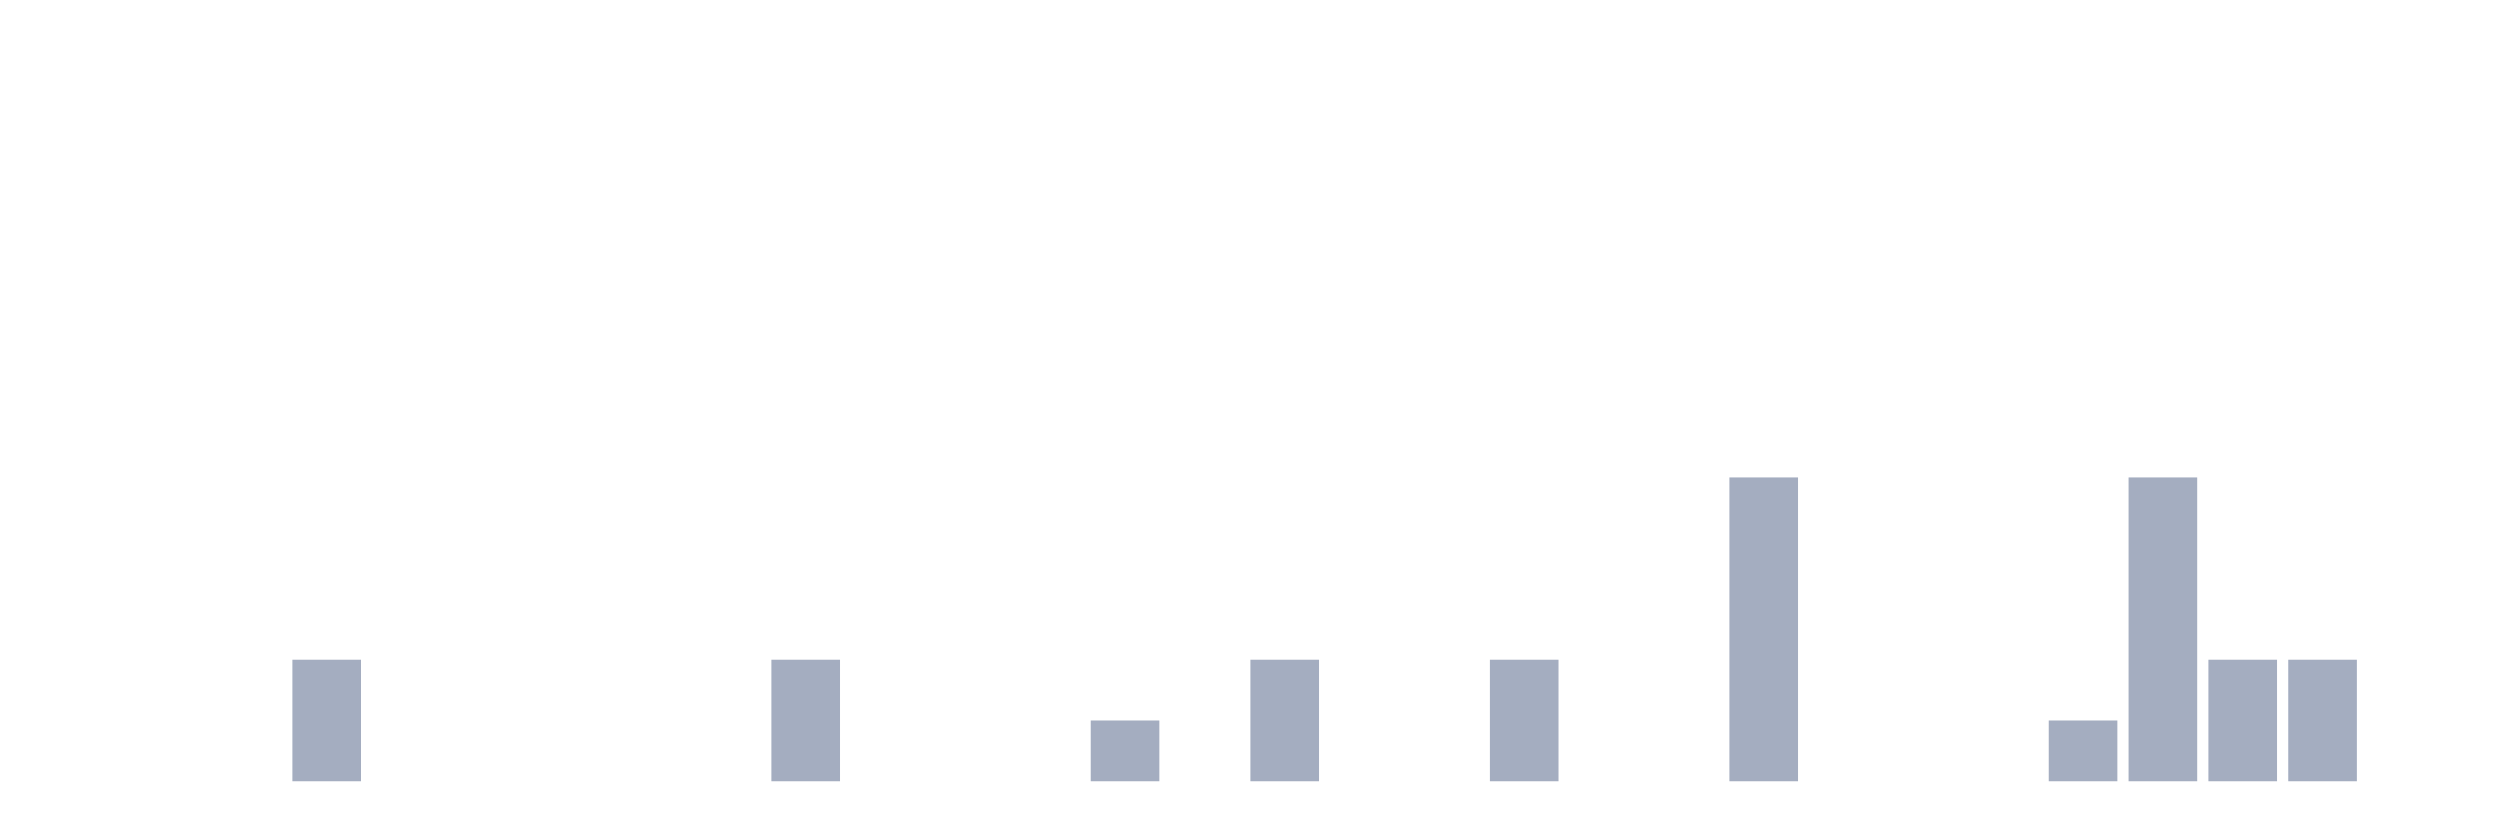
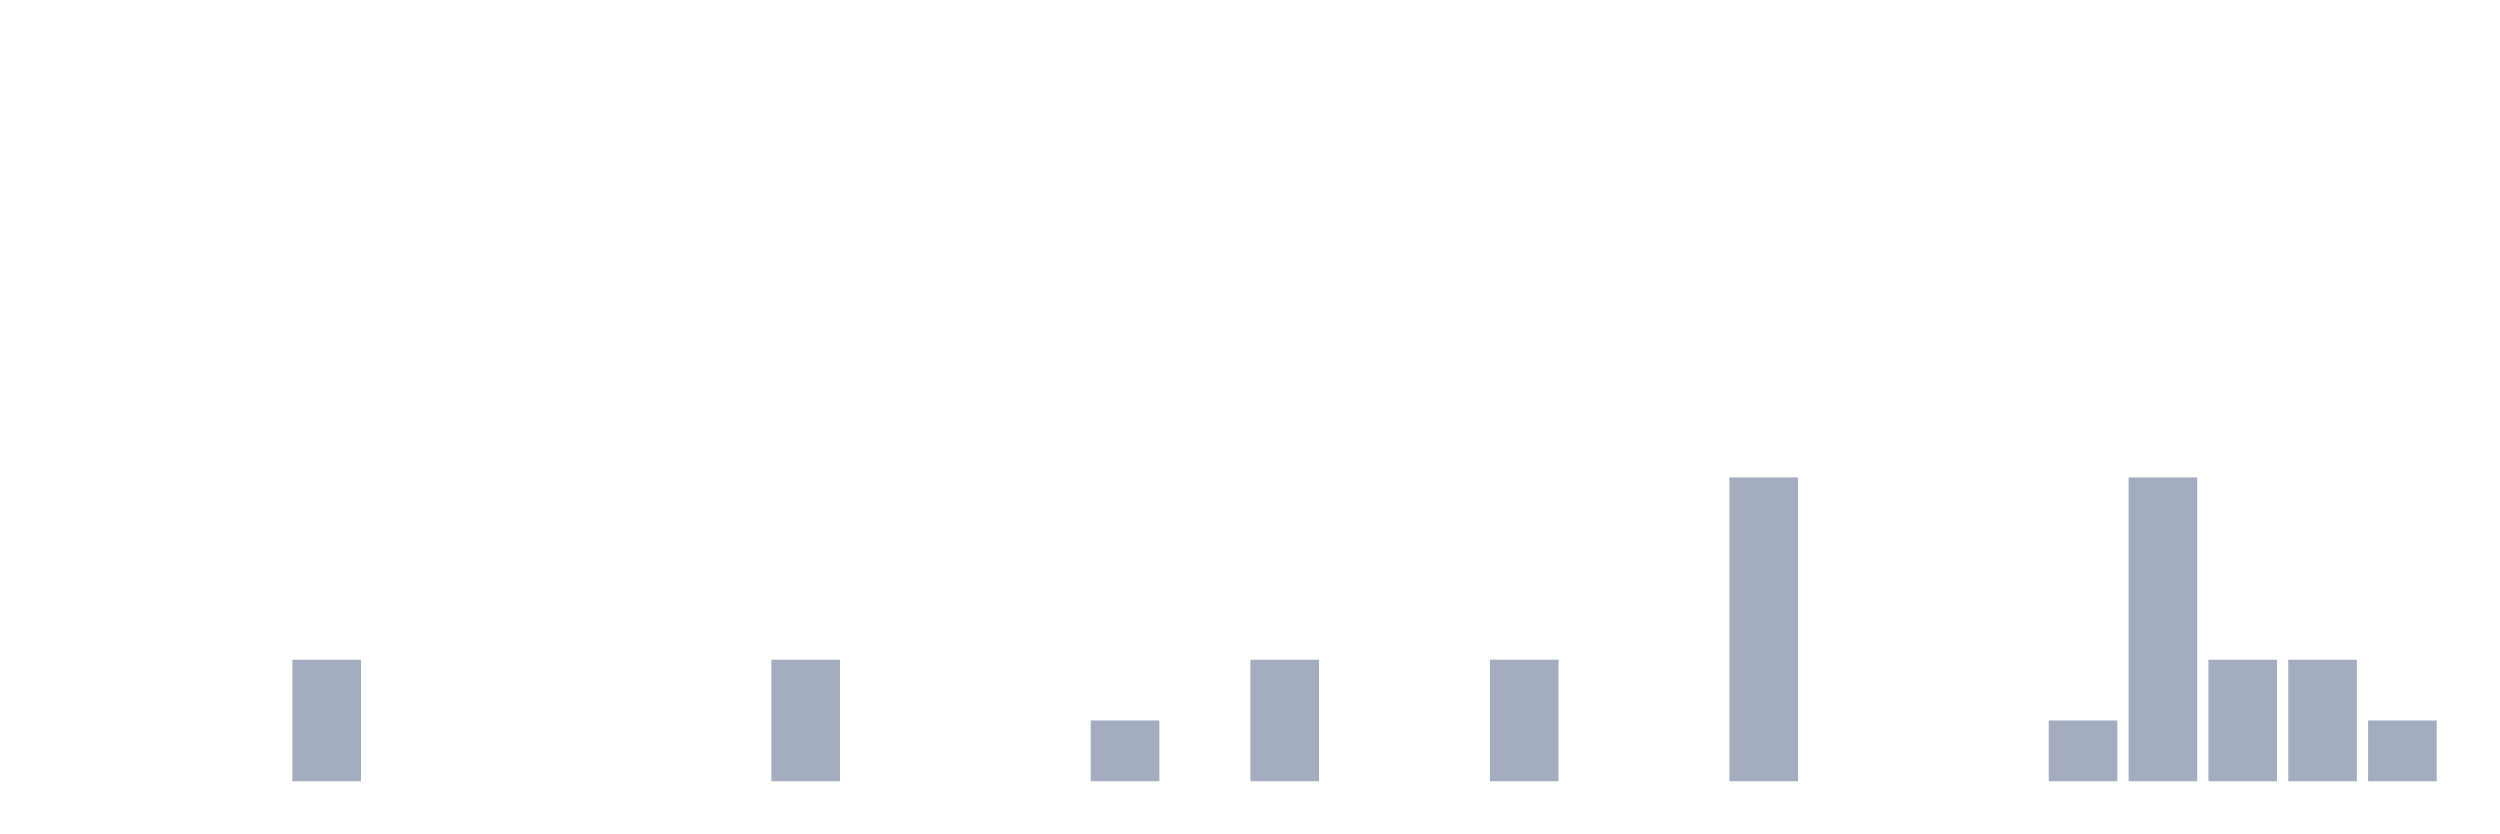
<svg xmlns="http://www.w3.org/2000/svg" viewBox="0 0 480 160">
  <g transform="translate(10,10)">
    <rect class="bar" x="0.153" width="13.175" y="140" height="0" fill="rgb(164,173,192)" />
    <rect class="bar" x="15.482" width="13.175" y="140" height="0" fill="rgb(164,173,192)" />
    <rect class="bar" x="30.81" width="13.175" y="140" height="0" fill="rgb(164,173,192)" />
    <rect class="bar" x="46.138" width="13.175" y="116.667" height="23.333" fill="rgb(164,173,192)" />
    <rect class="bar" x="61.466" width="13.175" y="140" height="0" fill="rgb(164,173,192)" />
    <rect class="bar" x="76.794" width="13.175" y="140" height="0" fill="rgb(164,173,192)" />
    <rect class="bar" x="92.123" width="13.175" y="140" height="0" fill="rgb(164,173,192)" />
    <rect class="bar" x="107.451" width="13.175" y="140" height="0" fill="rgb(164,173,192)" />
    <rect class="bar" x="122.779" width="13.175" y="140" height="0" fill="rgb(164,173,192)" />
    <rect class="bar" x="138.107" width="13.175" y="116.667" height="23.333" fill="rgb(164,173,192)" />
    <rect class="bar" x="153.436" width="13.175" y="140" height="0" fill="rgb(164,173,192)" />
    <rect class="bar" x="168.764" width="13.175" y="140" height="0" fill="rgb(164,173,192)" />
    <rect class="bar" x="184.092" width="13.175" y="140" height="0" fill="rgb(164,173,192)" />
    <rect class="bar" x="199.42" width="13.175" y="128.333" height="11.667" fill="rgb(164,173,192)" />
    <rect class="bar" x="214.748" width="13.175" y="140" height="0" fill="rgb(164,173,192)" />
    <rect class="bar" x="230.077" width="13.175" y="116.667" height="23.333" fill="rgb(164,173,192)" />
    <rect class="bar" x="245.405" width="13.175" y="140" height="0" fill="rgb(164,173,192)" />
    <rect class="bar" x="260.733" width="13.175" y="140" height="0" fill="rgb(164,173,192)" />
    <rect class="bar" x="276.061" width="13.175" y="116.667" height="23.333" fill="rgb(164,173,192)" />
    <rect class="bar" x="291.39" width="13.175" y="140" height="0" fill="rgb(164,173,192)" />
    <rect class="bar" x="306.718" width="13.175" y="140" height="0" fill="rgb(164,173,192)" />
    <rect class="bar" x="322.046" width="13.175" y="81.667" height="58.333" fill="rgb(164,173,192)" />
    <rect class="bar" x="337.374" width="13.175" y="140" height="0" fill="rgb(164,173,192)" />
    <rect class="bar" x="352.702" width="13.175" y="140" height="0" fill="rgb(164,173,192)" />
    <rect class="bar" x="368.031" width="13.175" y="140" height="0" fill="rgb(164,173,192)" />
    <rect class="bar" x="383.359" width="13.175" y="128.333" height="11.667" fill="rgb(164,173,192)" />
    <rect class="bar" x="398.687" width="13.175" y="81.667" height="58.333" fill="rgb(164,173,192)" />
    <rect class="bar" x="414.015" width="13.175" y="116.667" height="23.333" fill="rgb(164,173,192)" />
    <rect class="bar" x="429.344" width="13.175" y="116.667" height="23.333" fill="rgb(164,173,192)" />
-     <rect class="bar" x="444.672" width="13.175" y="140" height="0" fill="rgb(164,173,192)" />
+     <rect class="bar" x="444.672" width="13.175" y="128.333" height="11.667" fill="rgb(164,173,192)" />
  </g>
</svg>
